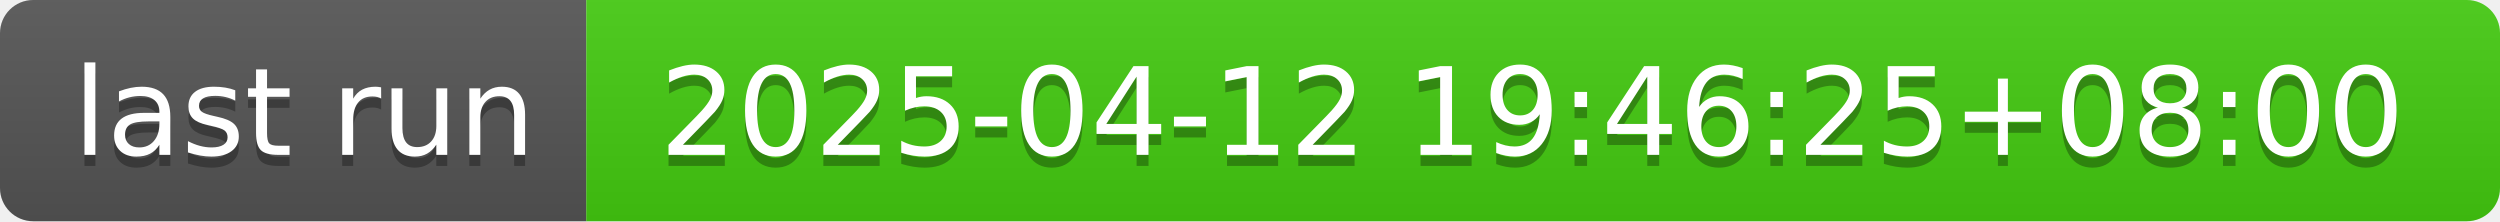
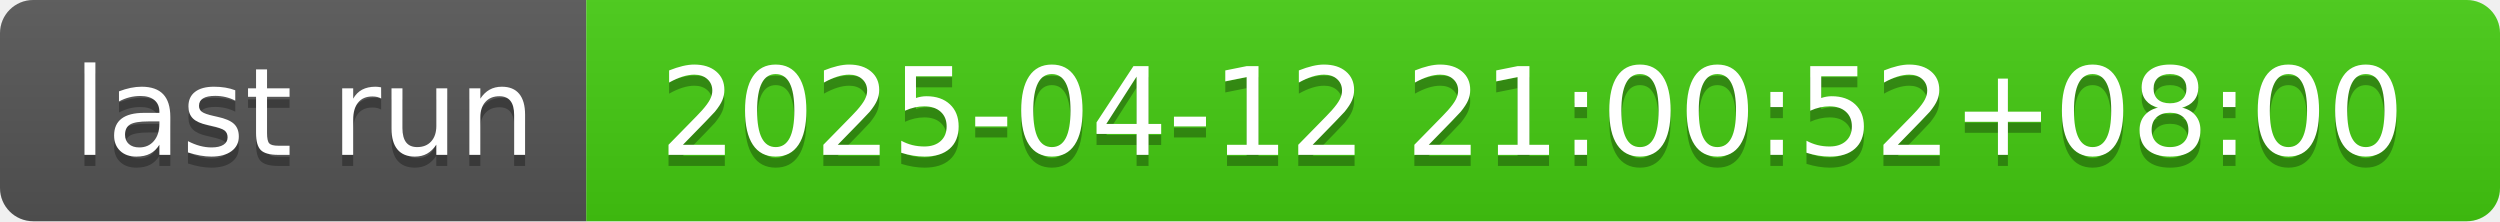
- <svg xmlns="http://www.w3.org/2000/svg" width="226" height="20" role="img" aria-label="last run: 2025-04-12 19:46:25+08:00">
+ <svg xmlns="http://www.w3.org/2000/svg" width="226" height="20" role="img" aria-label="last run: 2025-04-12 21:00:52+08:00">
  <linearGradient id="s" x2="0" y2="100%">
    <stop offset="0" stop-color="#bbb" stop-opacity=".1" />
    <stop offset="1" stop-opacity=".1" />
  </linearGradient>
  <clipPath id="r">
    <rect width="226" height="20" rx="3" fill="#fff" />
  </clipPath>
  <g clip-path="url(#r)">
    <rect width="53" height="20" fill="#555" />
    <rect x="53" width="173" height="20" fill="#4c1" />
    <rect width="226" height="20" fill="url(#s)" />
  </g>
  <g fill="#fff" text-anchor="middle" font-family="Verdana,Geneva,DejaVu Sans,sans-serif" text-rendering="geometricPrecision" font-size="110">
    <text aria-hidden="true" x="275" y="150" fill="#010101" fill-opacity=".3" transform="scale(.1)" textLength="430">last run</text>
    <text x="275" y="140" transform="scale(.1)" fill="#fff" textLength="430">last run</text>
-     <text aria-hidden="true" x="1385" y="150" fill="#010101" fill-opacity=".3" transform="scale(.1)" textLength="1630">2025-04-12 19:46:25+08:00</text>
-     <text x="1385" y="140" transform="scale(.1)" fill="#fff" textLength="1630">2025-04-12 19:46:25+08:00</text>
+     <text aria-hidden="true" x="1385" y="150" fill="#010101" fill-opacity=".3" transform="scale(.1)" textLength="1630">2025-04-12 21:00:52+08:00</text>
+     <text x="1385" y="140" transform="scale(.1)" fill="#fff" textLength="1630">2025-04-12 21:00:52+08:00</text>
  </g>
</svg>
